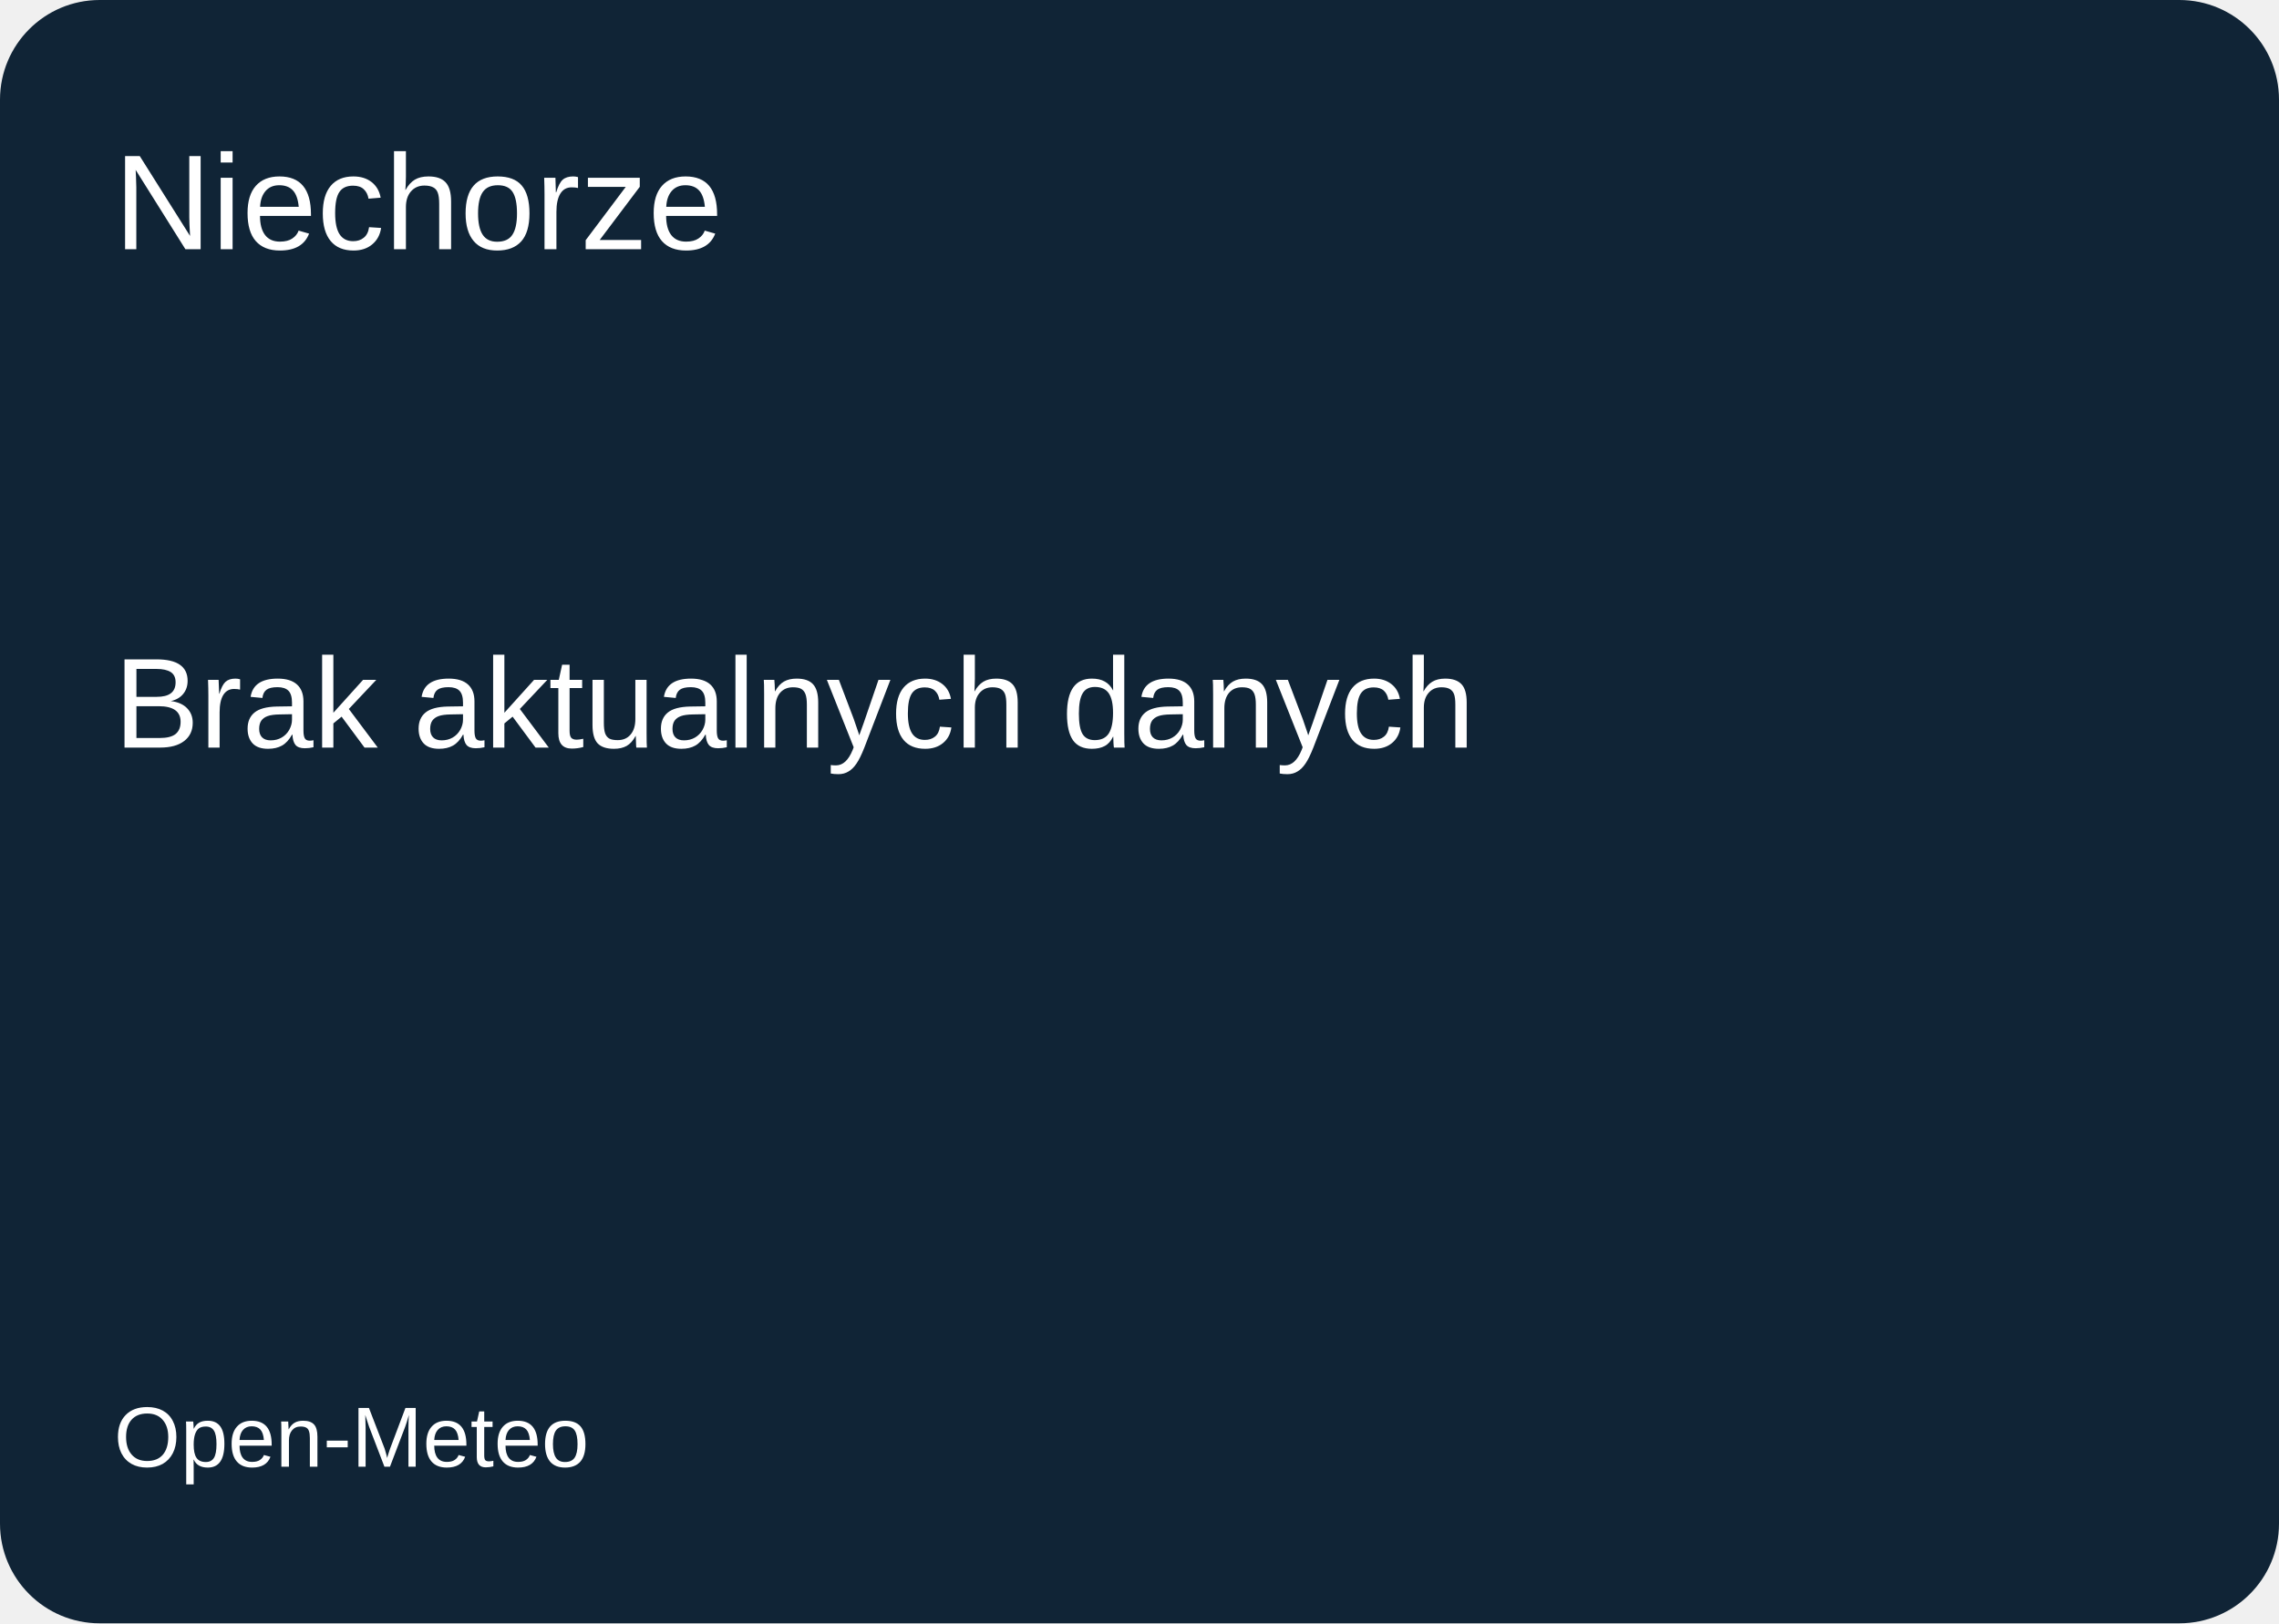
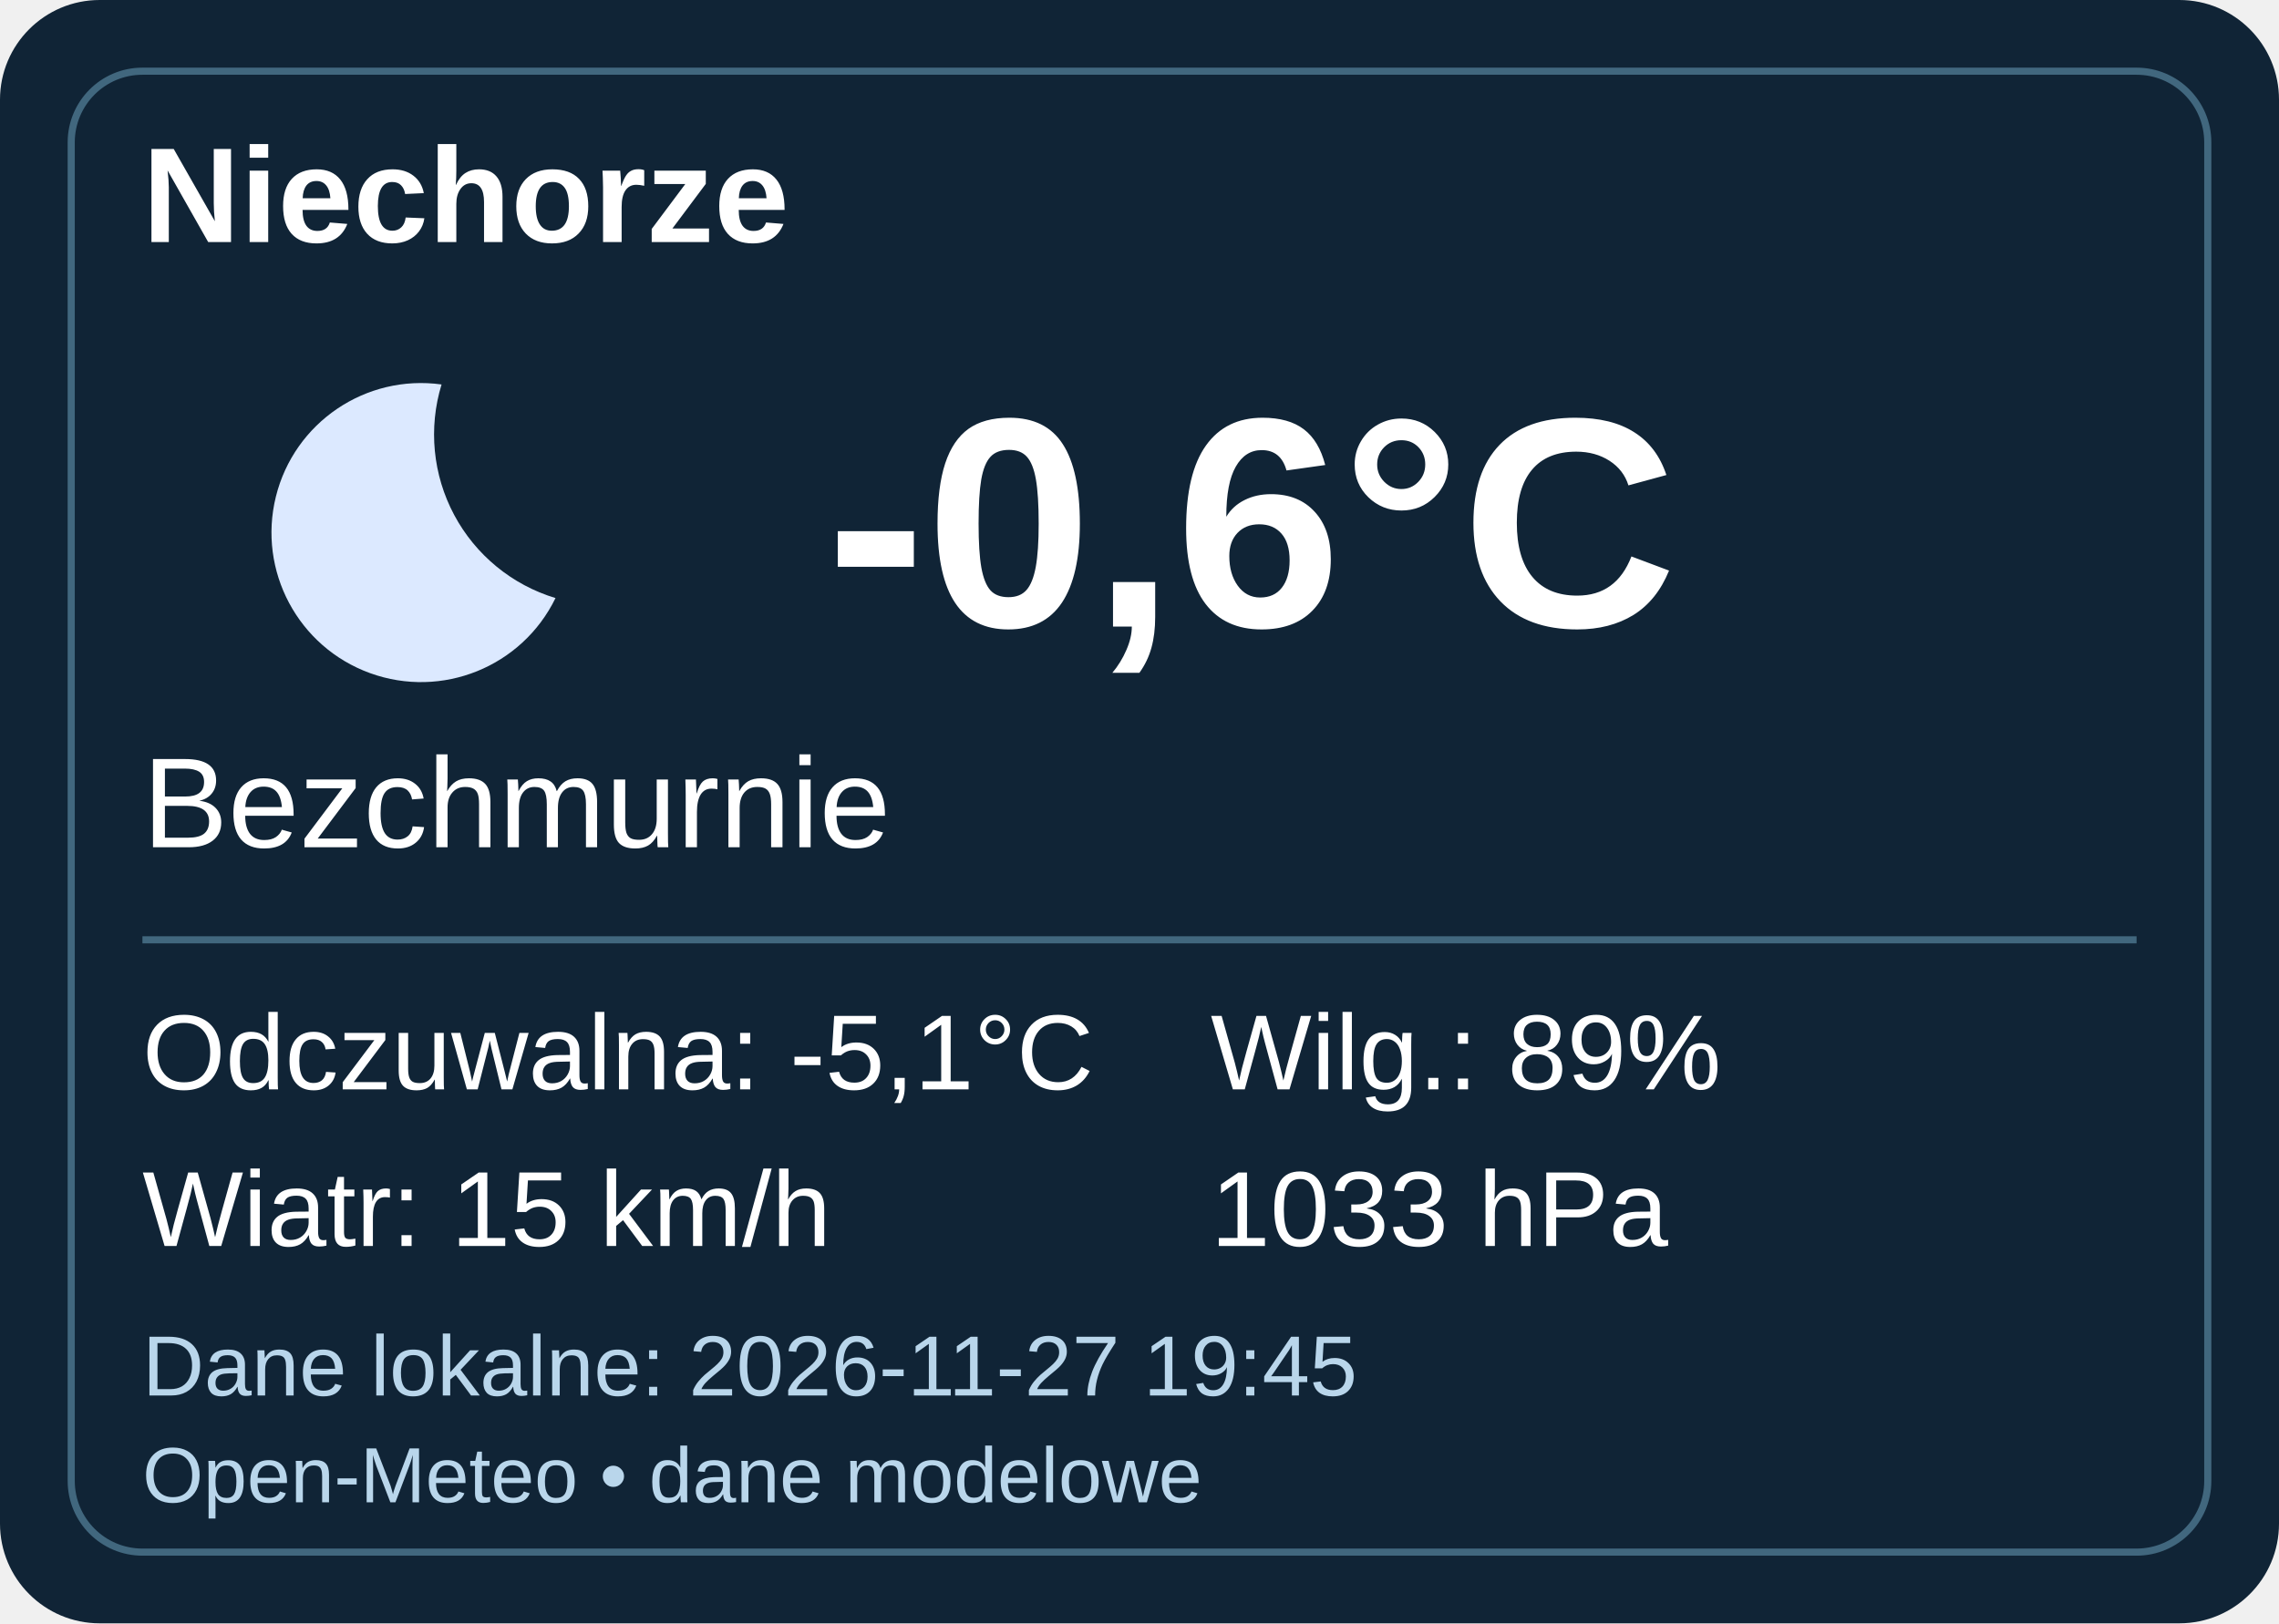
- <svg xmlns="http://www.w3.org/2000/svg" width="320" height="228">
+ <svg xmlns="http://www.w3.org/2000/svg" width="320" height="228" viewBox="0 0 320 228">
  <rect width="320" height="228" rx="14" fill="#102436" />
-   <g fill="white" font-family="Arial">
-     <text x="16" y="35" font-size="19">Niechorze</text>
-     <text x="16" y="105" font-size="18">Brak aktualnych danych</text>
-     <text x="16" y="206" font-size="12">Open-Meteo</text>
+   <rect x="10" y="10" width="300" height="208" rx="10" fill="none" stroke="#41677e" />
+   <g font-family="Arial,sans-serif" fill="#fff">
+     <text x="20" y="34" font-size="19" font-weight="bold">Niechorze</text>
+     <g transform="translate(20 41)">
+       <path d="M42 13a21 21 0 1 0 16 30A24 24 0 0 1 42 13" fill="#dce9ff" />
+     </g>
+     <text x="116" y="88" font-weight="bold" font-size="42">-0,6°C</text>
+     <text x="20" y="119" font-size="18">Bezchmurnie</text>
+     <path d="M20 132h280" stroke="#41677e" />
+     <g font-size="15">
+       <text x="20" y="153">Odczuwalna: -5,1°C</text>
+       <text x="20" y="175">Wiatr: 15 km/h</text>
+       <text x="170" y="153">Wilg.: 89%</text>
+       <text x="170" y="175">1033 hPa</text>
+     </g>
+     <text x="20" y="196" font-size="12" fill="#b9d6eb">Dane lokalne: 2026-11-27 19:45</text>
+     <text x="20" y="211" font-size="11" fill="#b9d6eb">Open-Meteo • dane modelowe</text>
  </g>
</svg>
